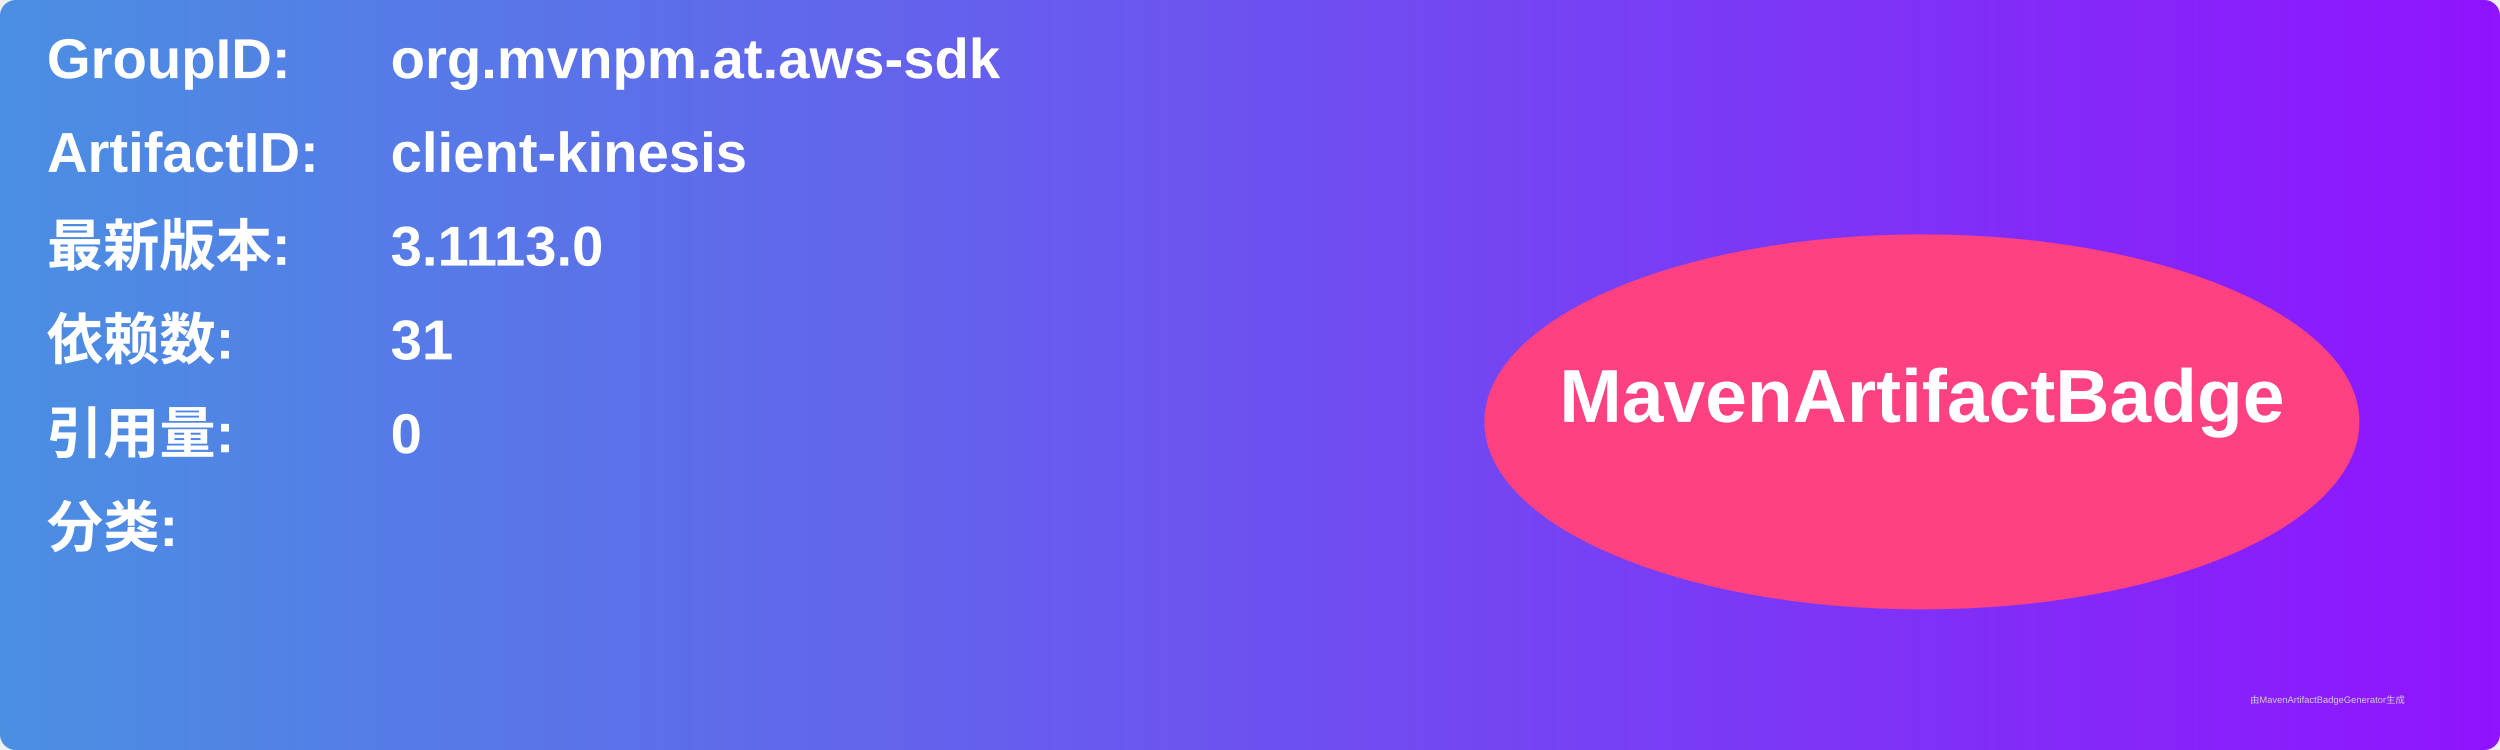
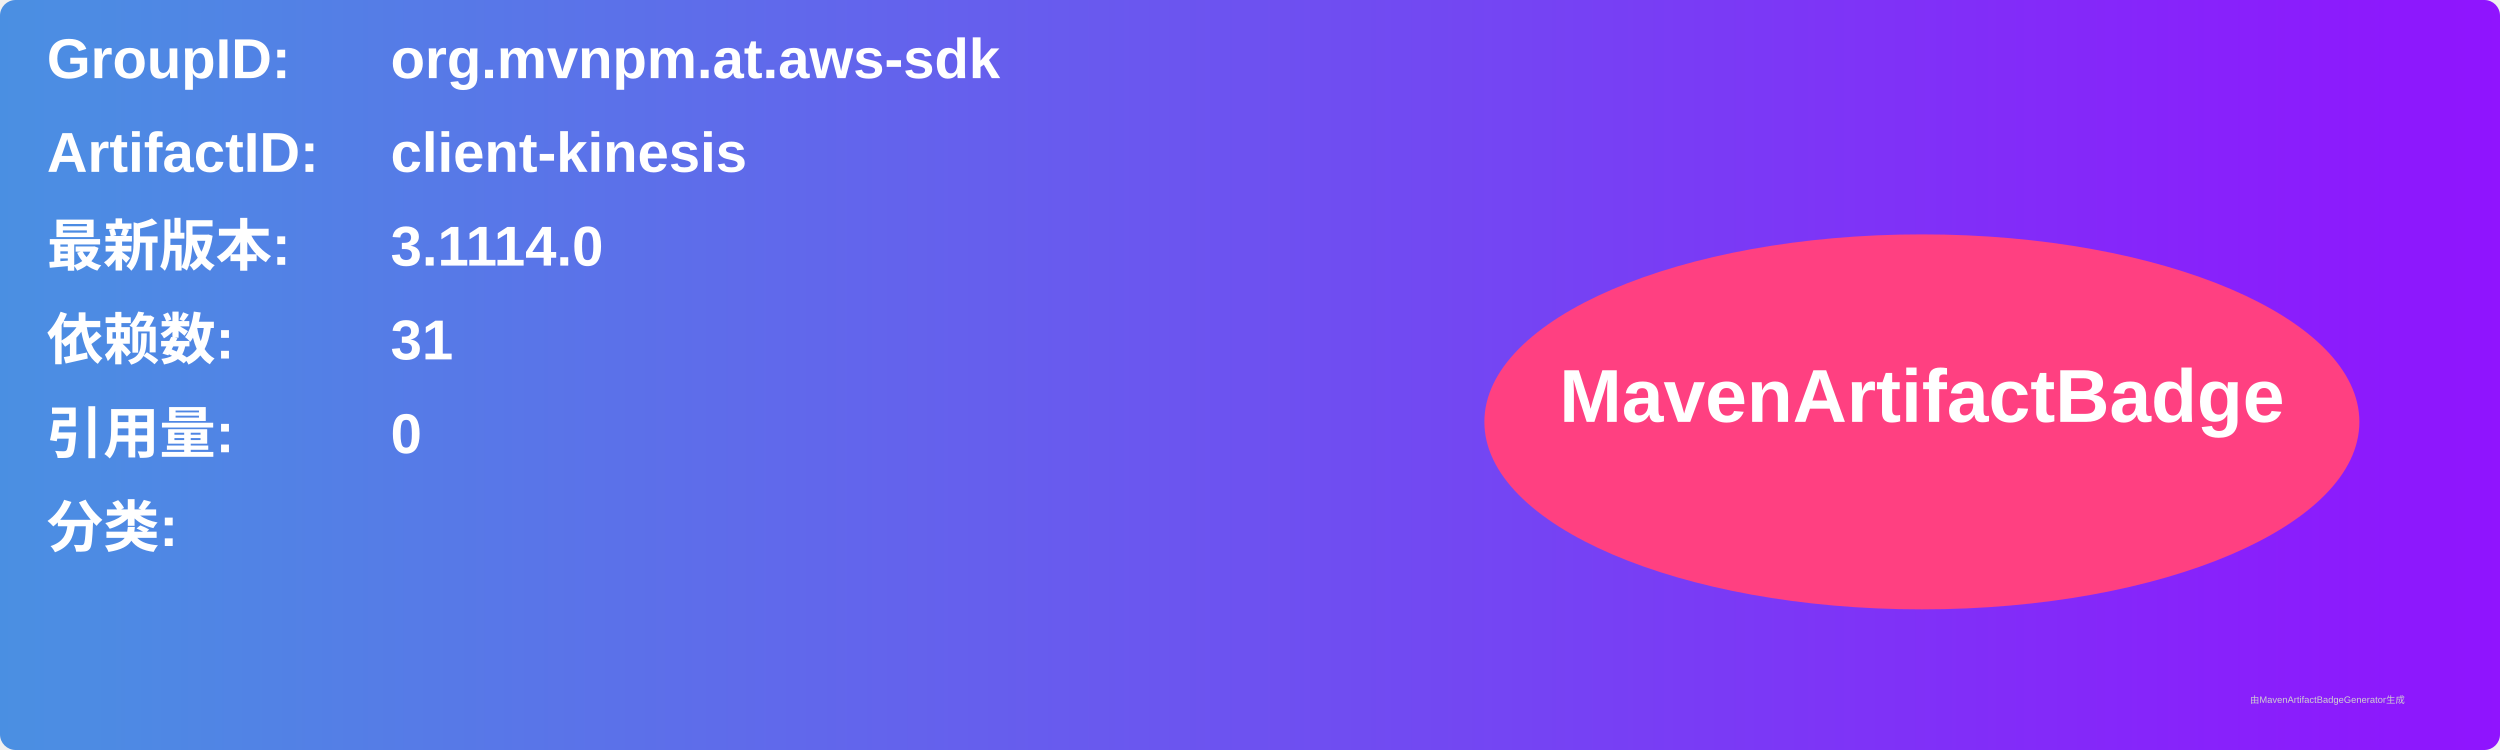
<svg xmlns="http://www.w3.org/2000/svg" width="800" height="240" viewBox="0 0 800 240">
  <linearGradient id="grad" x1="0%" y1="0%" x2="100%" y2="0%">
    <stop offset="0%" stop-color="#4a90e2" />
    <stop offset="100%" stop-color="#9013fe" />
  </linearGradient>
  <rect width="100%" height="100%" rx="5" ry="5" fill="url(#grad)" />
  <g transform="translate(15, 15)">
    <text x="0" y="10" font-family="Arial" font-size="18" fill="white" font-weight="bold" width="260">GroupID:</text>
    <text x="110" y="10" font-family="Arial" font-size="18" fill="white" font-weight="bold" width="460">org.mvnpm.at.aws-sdk</text>
    <text x="0" y="40" font-family="Arial" font-size="18" fill="white" font-weight="bold" width="260">ArtifactID:</text>
    <text x="110" y="40" font-family="Arial" font-size="18" fill="white" font-weight="bold" width="460">client-kinesis</text>
    <text x="0" y="70" font-family="Arial" font-size="18" fill="white" font-weight="bold">最新版本:</text>
    <text x="110" y="70" font-family="Arial" font-size="18" fill="white" font-weight="bold">
-       <tspan font-weight="bold">3.1113.0</tspan>
+       <tspan font-weight="bold">3.1114.0</tspan>
    </text>
    <text x="0" y="100" font-family="Arial" font-size="18" fill="white" font-weight="bold">依赖数: </text>
    <text x="110" y="100" font-family="Arial" font-size="18" fill="white">
      <tspan font-weight="bold">31</tspan>
    </text>
    <text x="0" y="130" font-family="Arial" font-size="18" fill="white" font-weight="bold">引用量: </text>
    <text x="110" y="130" font-family="Arial" font-size="18" fill="white">
      <tspan font-weight="bold">0</tspan>
    </text>
    <text x="0" y="160" font-family="Arial" font-size="18" fill="white" font-weight="bold">分类:</text>
    <text x="10" y="190" font-family="Arial" font-size="10" fill="white">
      <tspan font-weight="bold" />
    </text>
    <ellipse cx="600" cy="120" rx="140" ry="60" fill="#ff4081" />
    <text x="600" y="120" text-anchor="middle" font-family="Arial" font-size="24" fill="white" font-weight="bold">MavenArtifactBadge</text>
  </g>
  <text x="720" y="225" font-family="Arial" font-size="3" fill="#d0d0d0">由MavenArtifactBadgeGenerator生成</text>
</svg>
